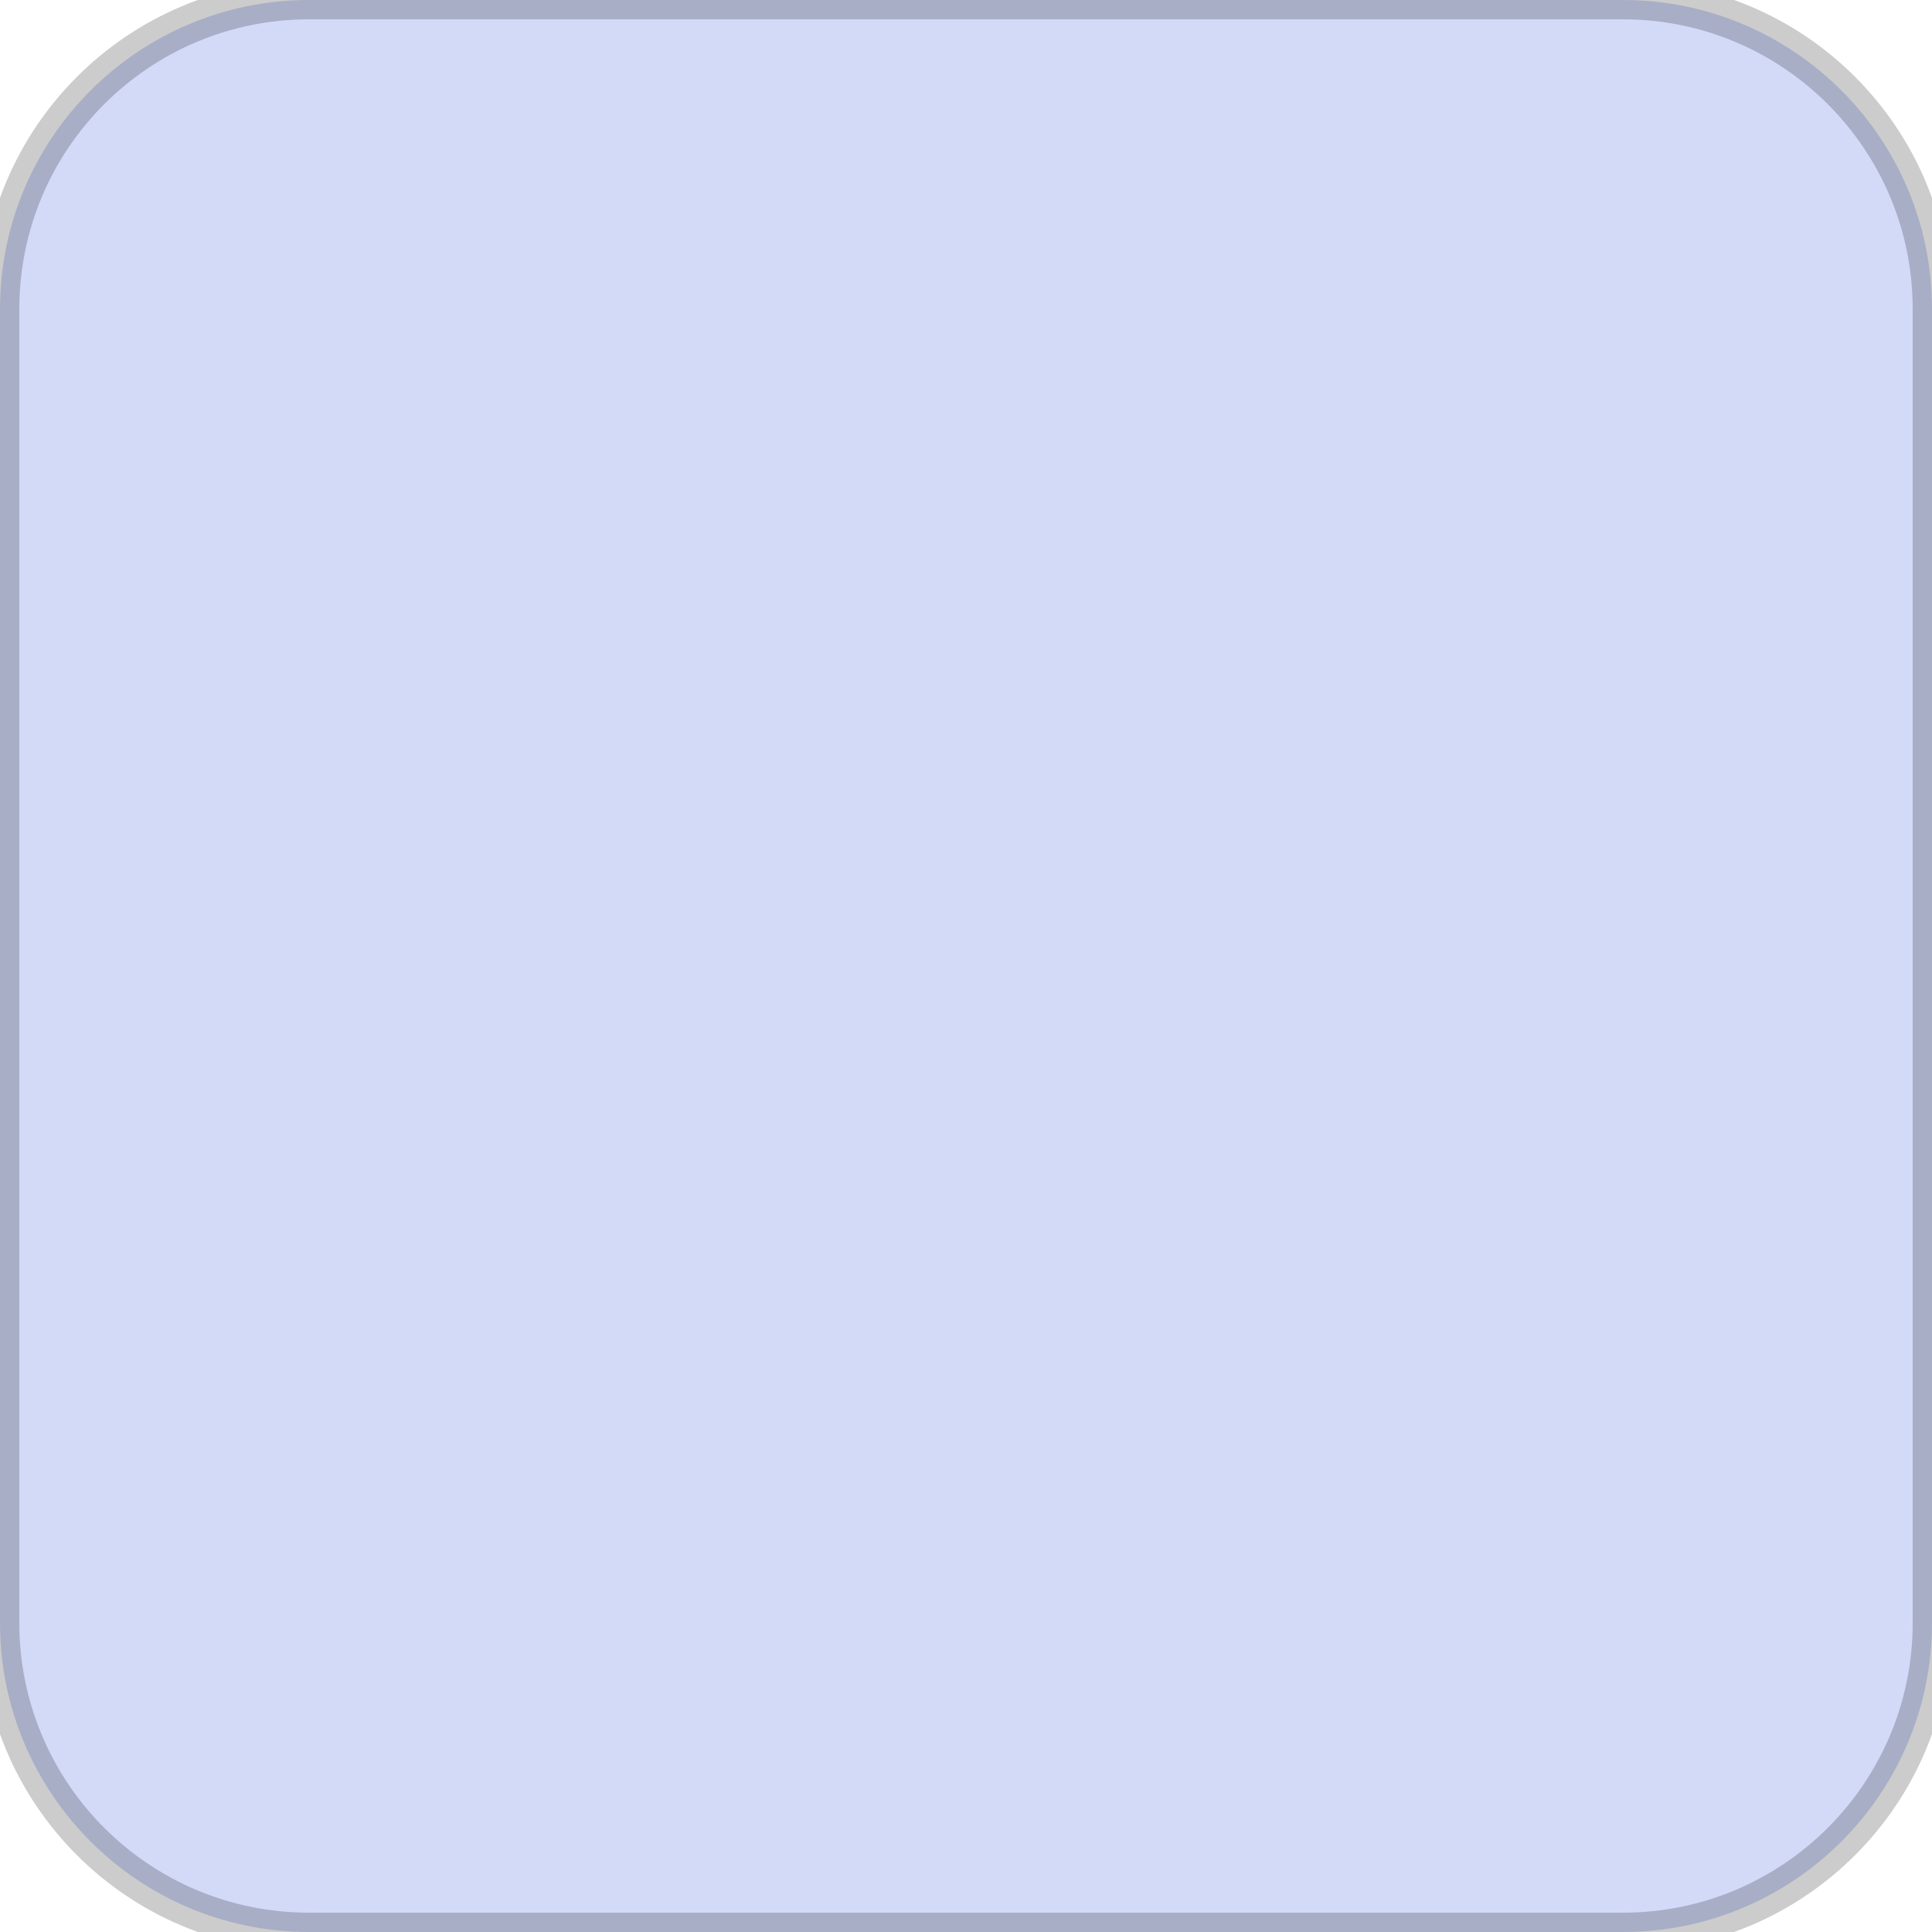
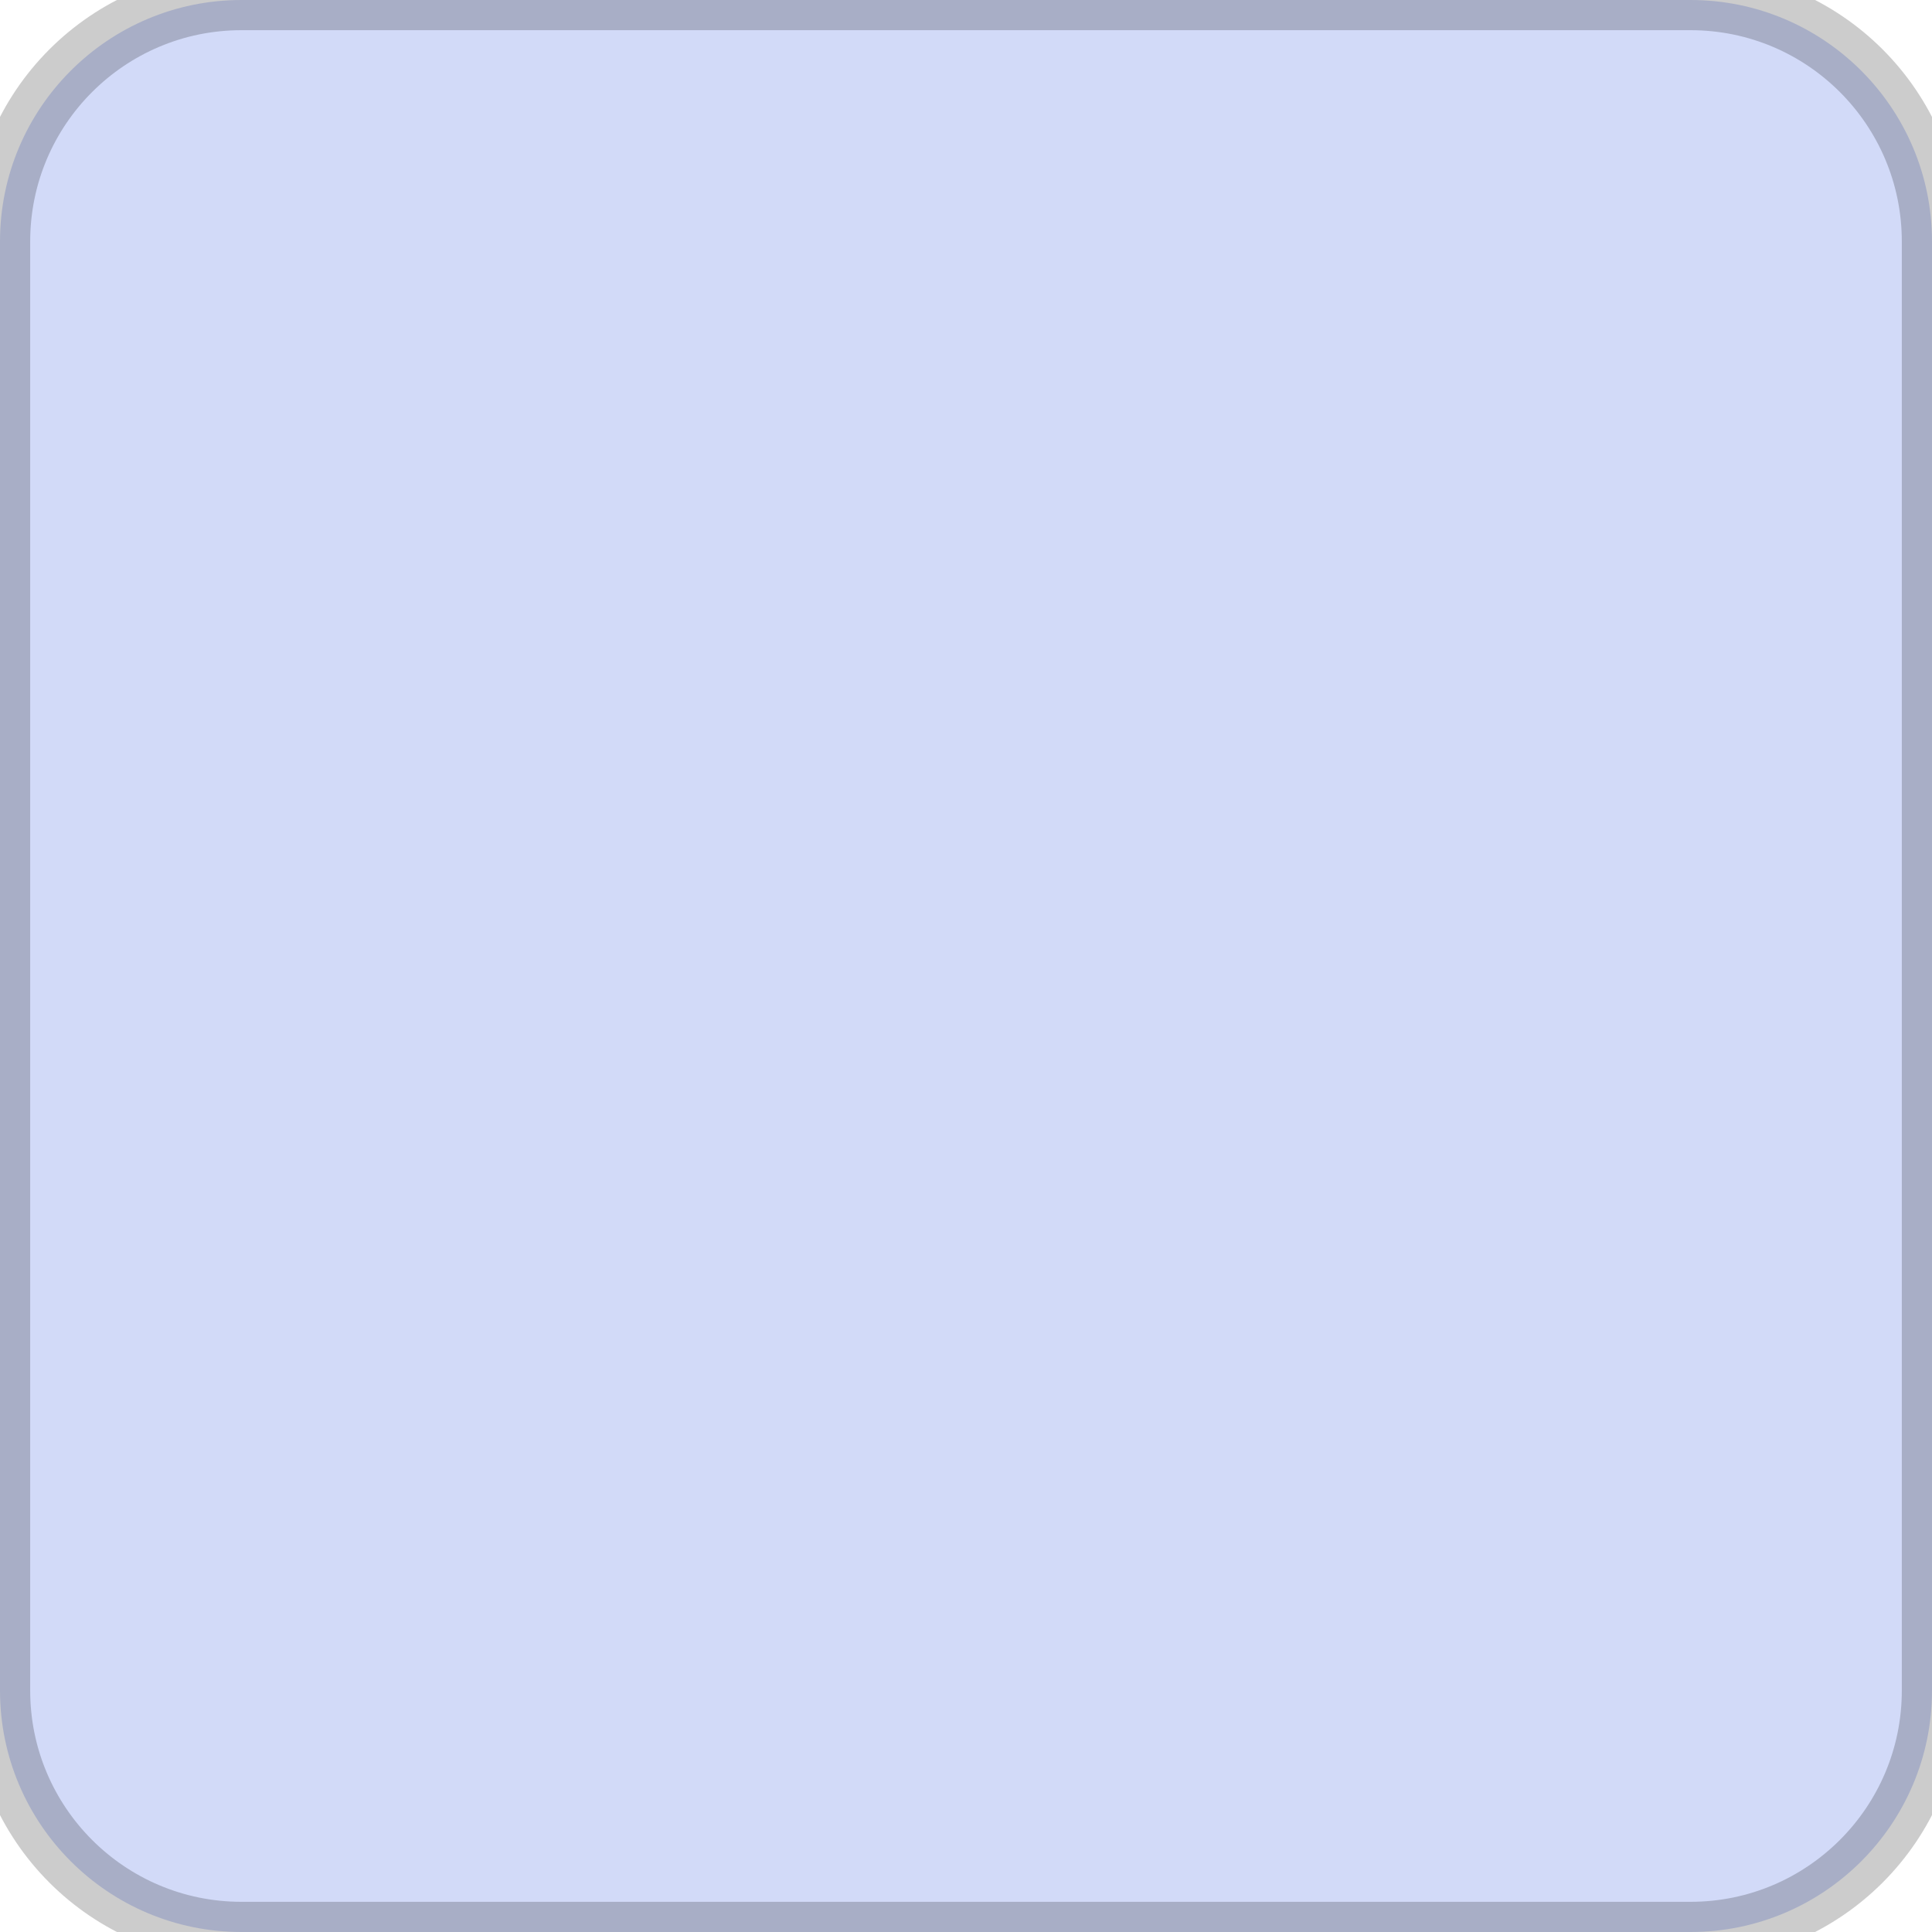
- <svg xmlns="http://www.w3.org/2000/svg" width="50" height="50">
-   <rect width="50" height="50" rx="8" ry="8" fill="#d2daf8" stroke="#000000" stroke-width="1" stroke-opacity="0.2" />
+ <svg xmlns="http://www.w3.org/2000/svg" width="32" height="32">
+   <rect width="32" height="32" rx="4" ry="4" fill="#d2daf8" stroke="#000000" stroke-width="1" stroke-opacity="0.2" />
</svg>
